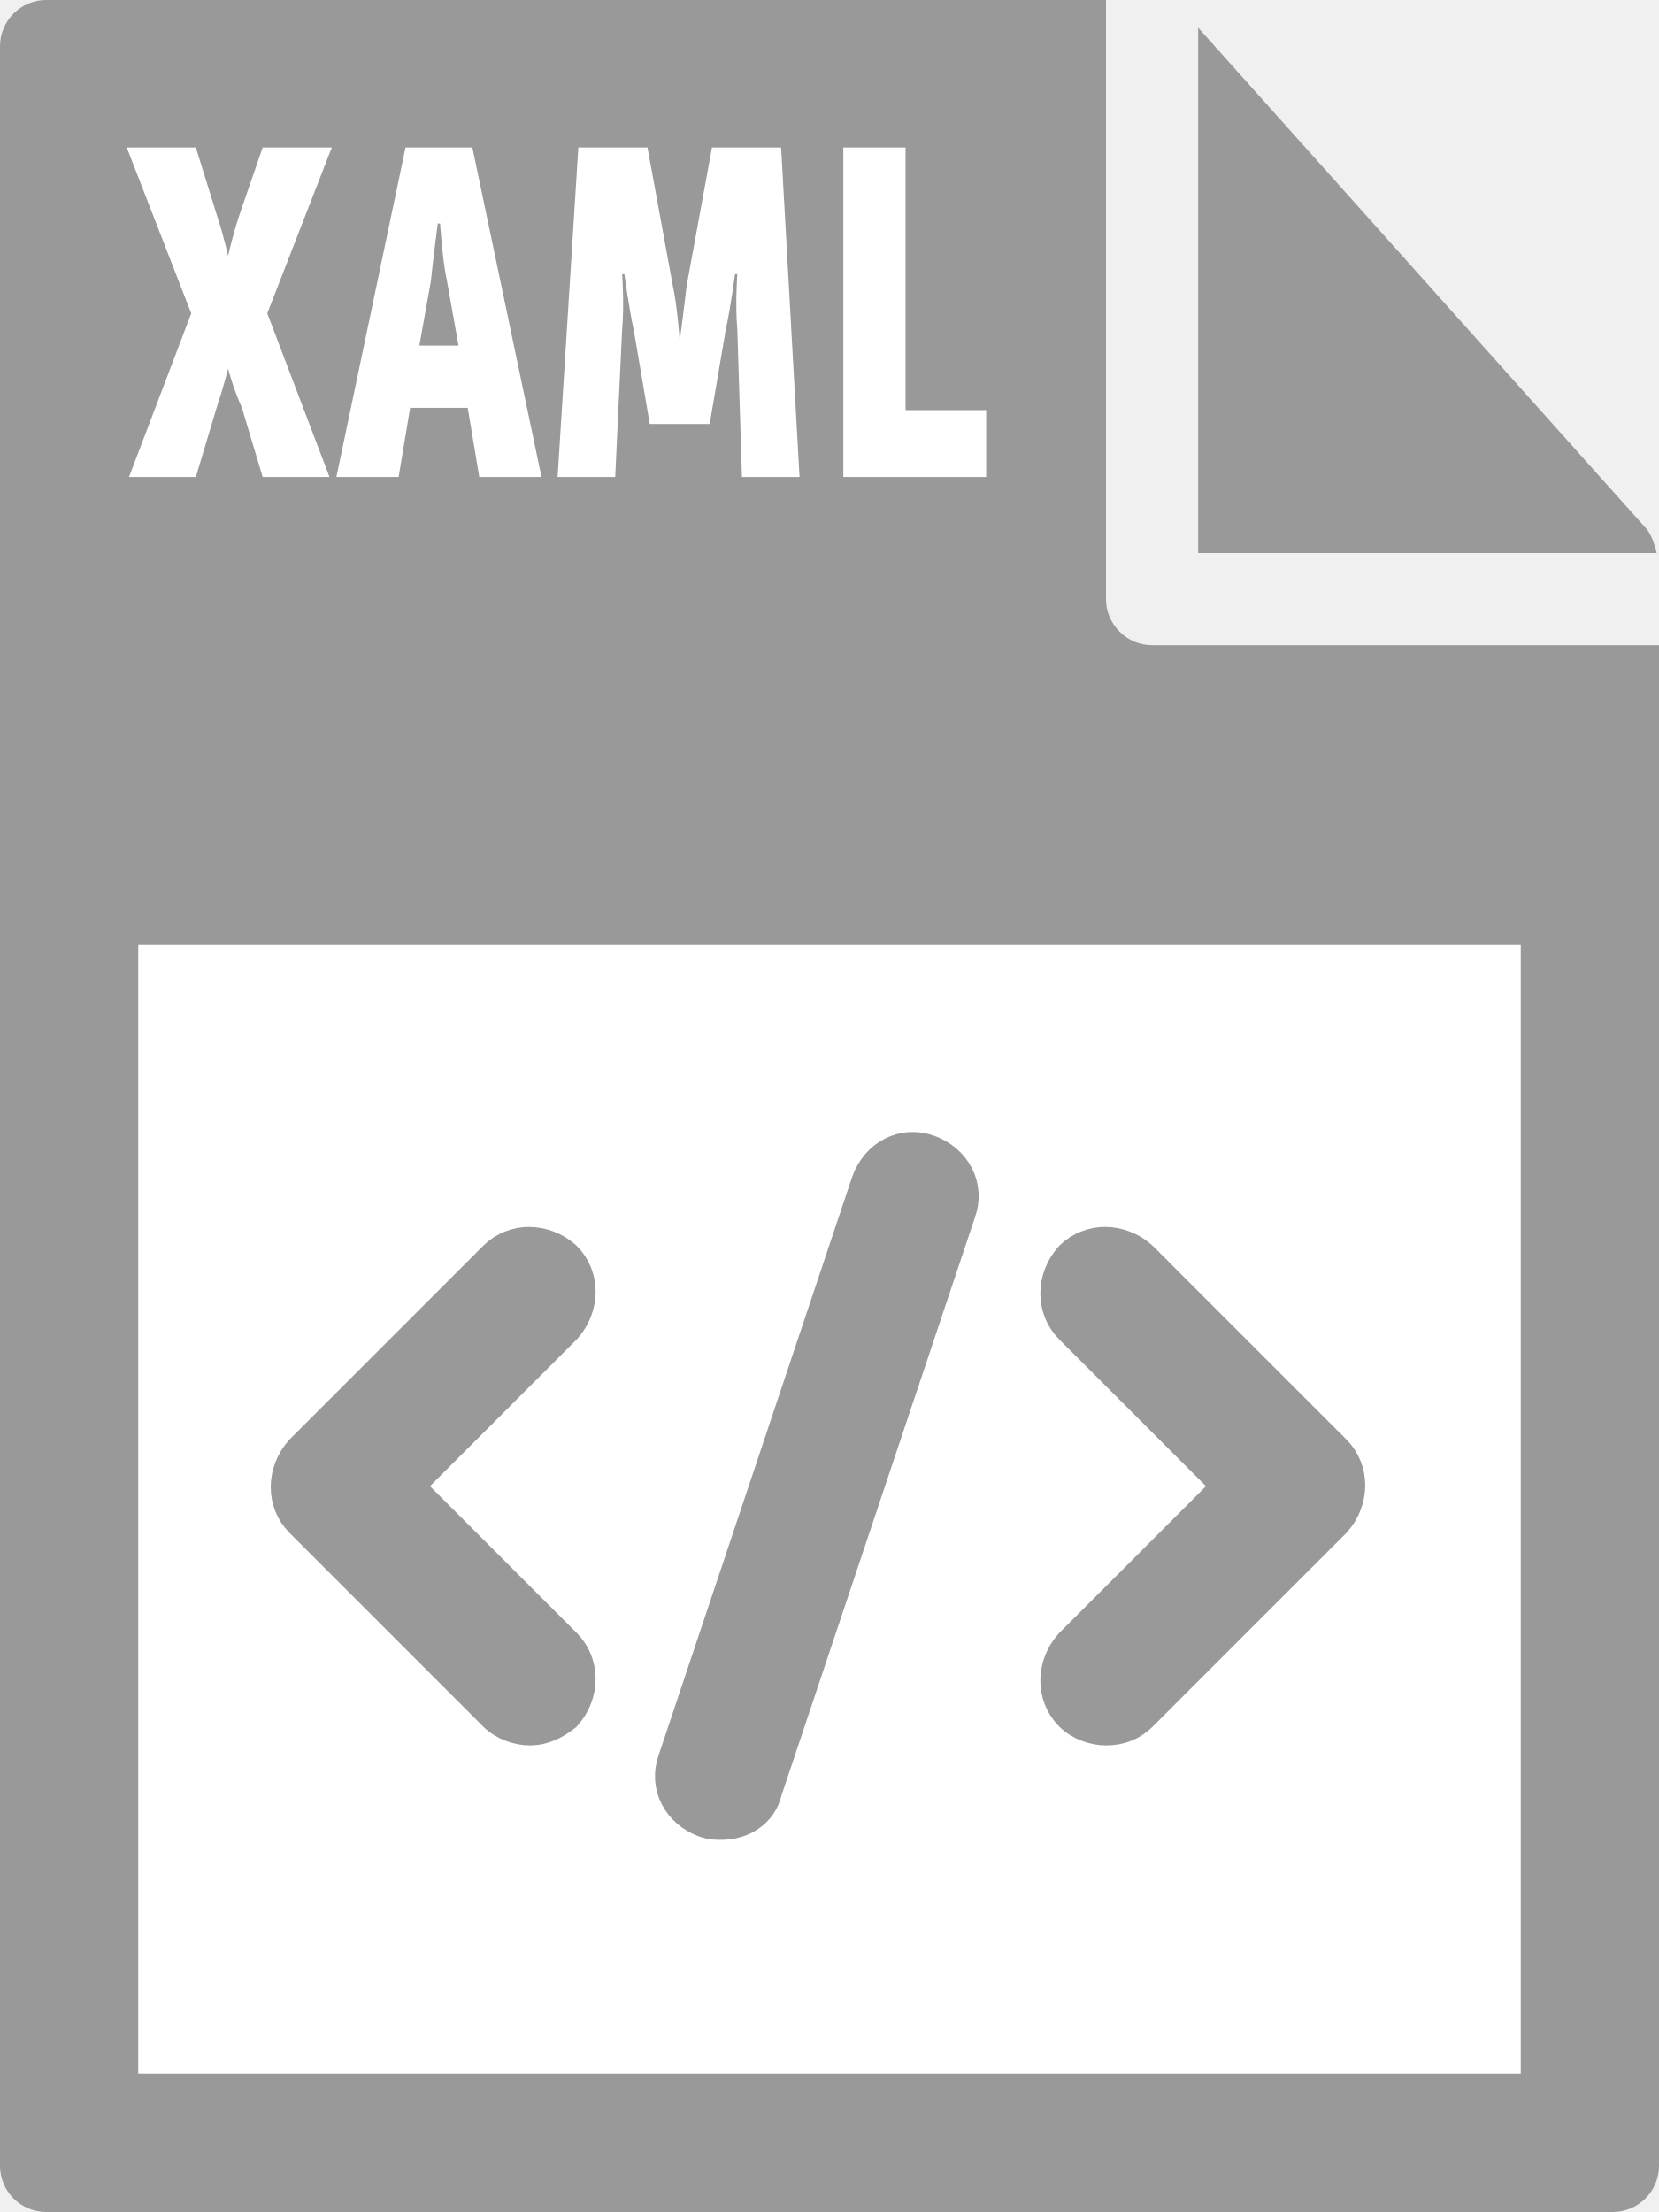
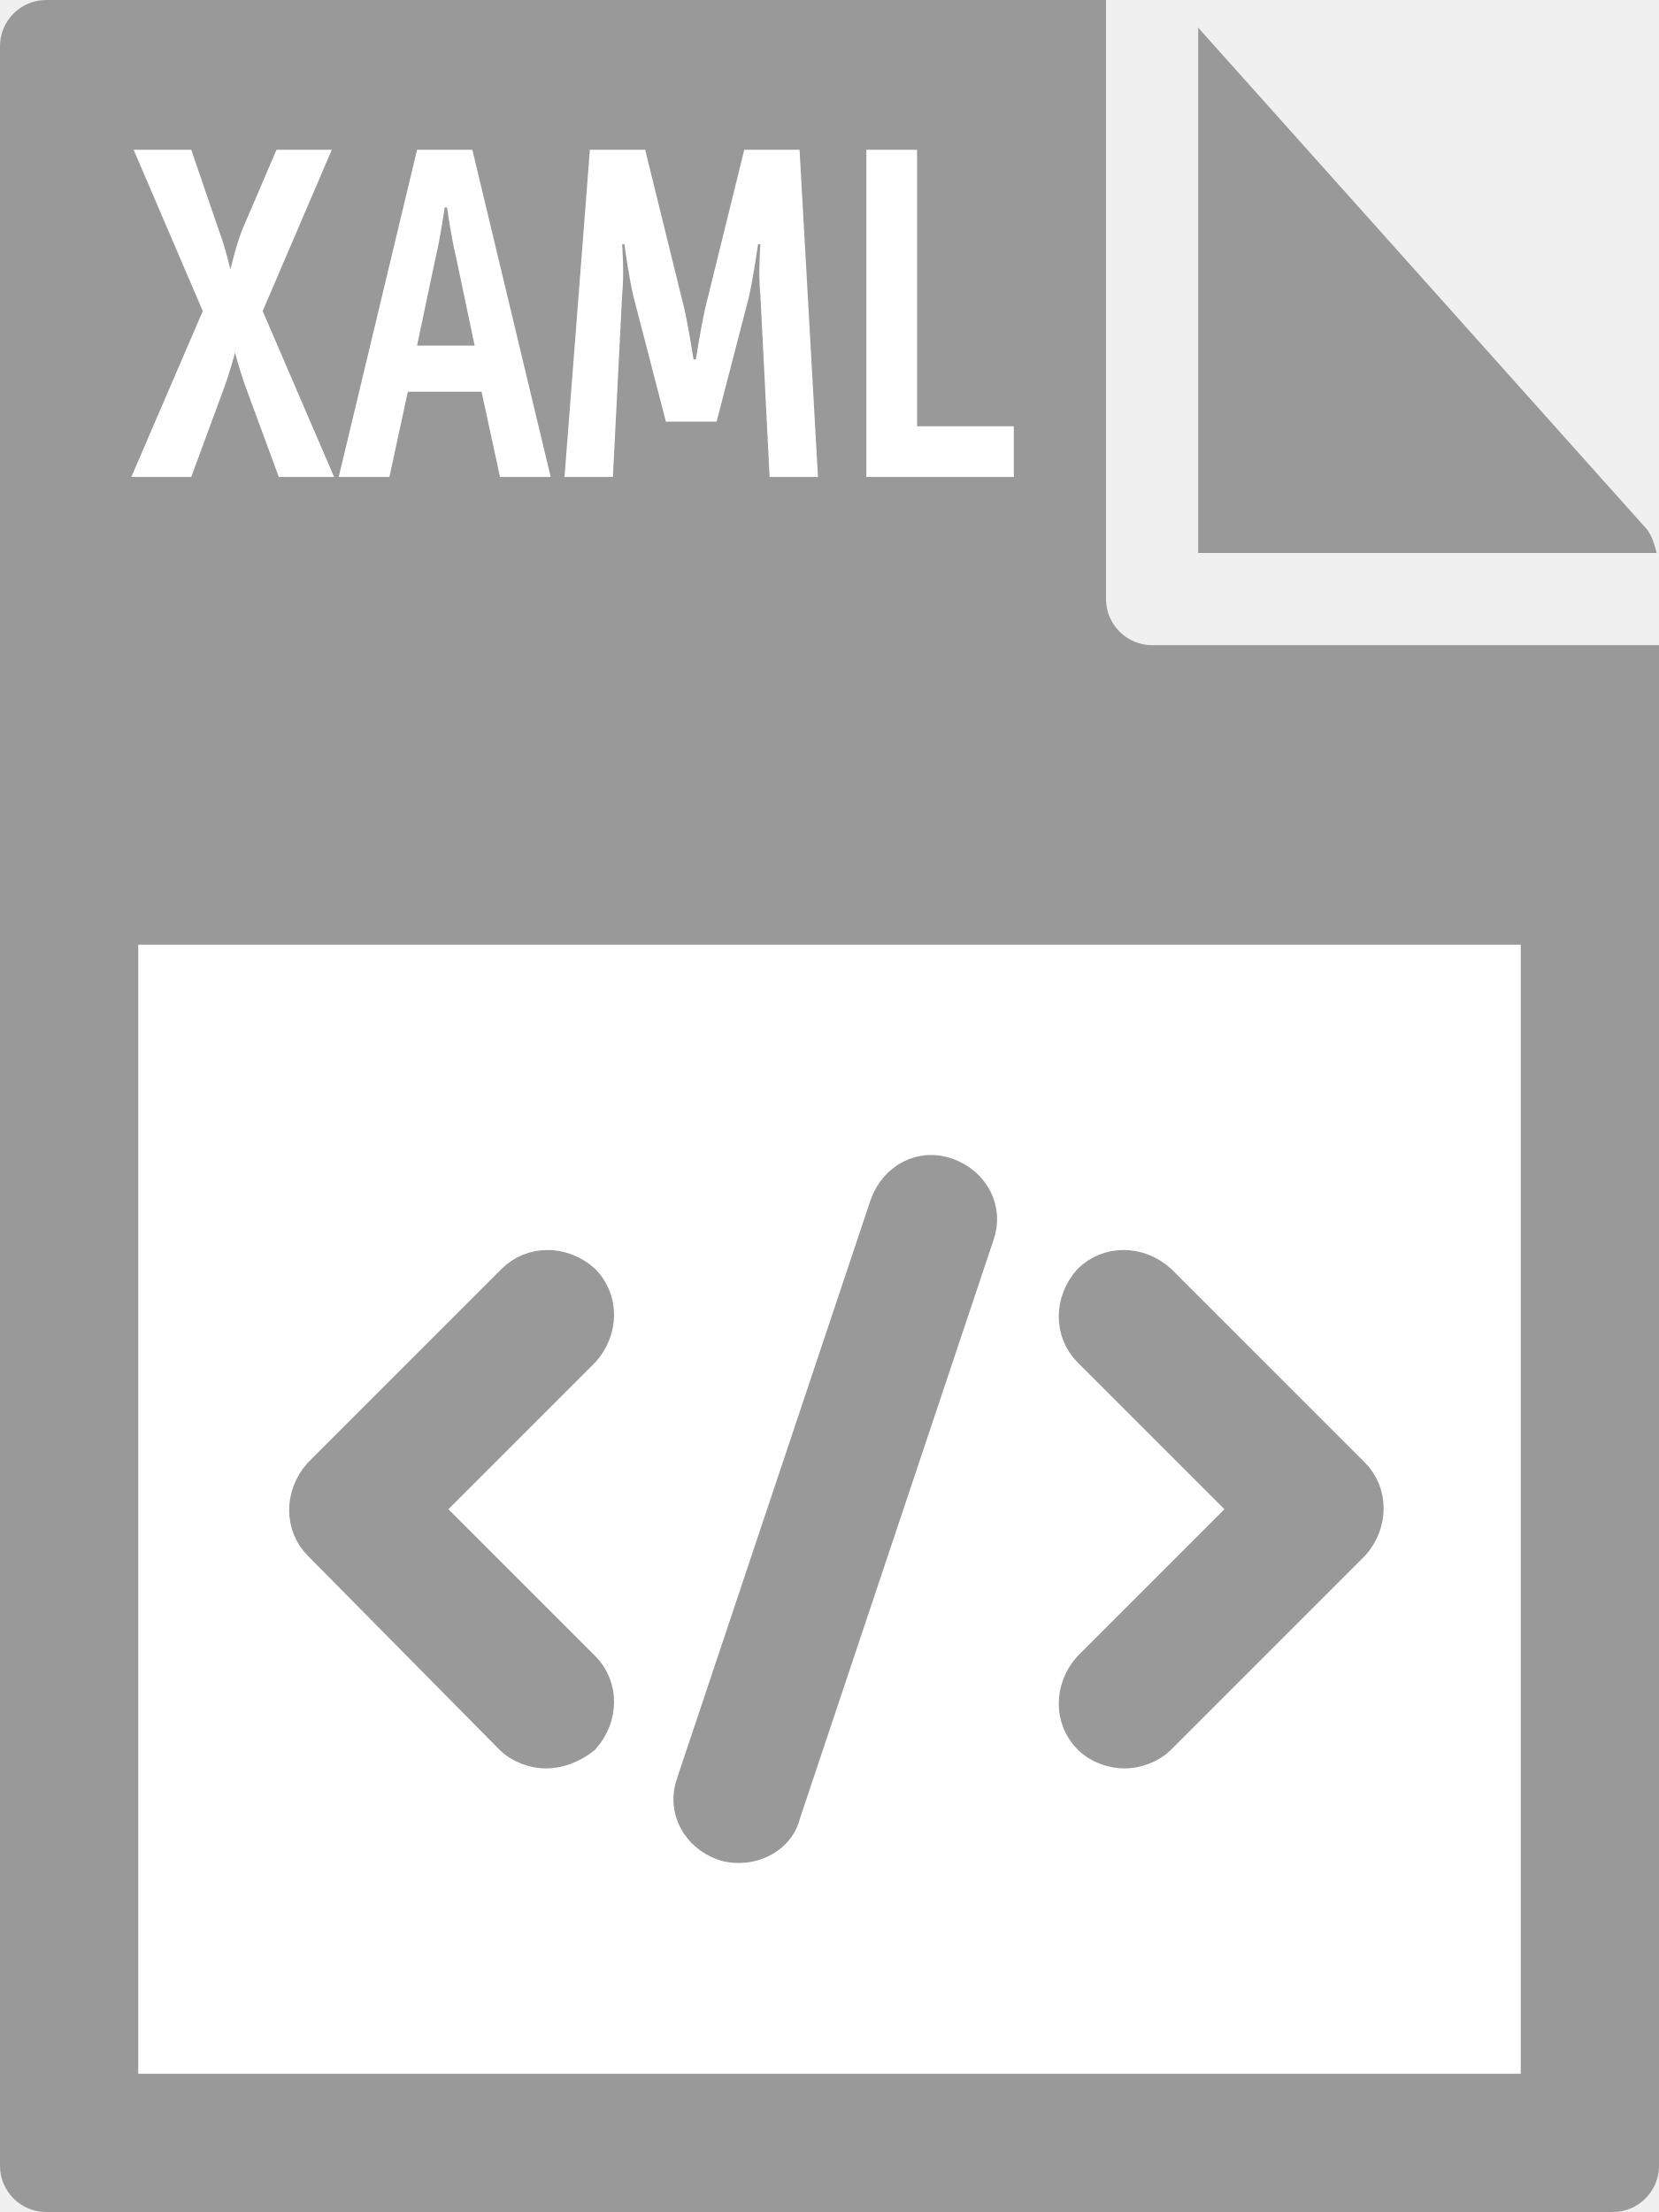
- <svg xmlns="http://www.w3.org/2000/svg" id="Layer_1" viewBox="0 0 72 96">
-   <style>.st0{fill:#999}.st1{fill:#fff}.st2{fill:#999;stroke:#999;stroke-width:1.5;stroke-miterlimit:10}</style>
-   <path class="st0" d="M0 2v92c0 1.1.9 2 2 2h68c1.1 0 2-.9 2-2V28H50c-1.1 0-2-.9-2-2V0H2C.9 0 0 .9 0 2z" />
-   <path class="st0" d="M71.9 24c-.1-.4-.2-.7-.4-1L52 1.2V24h19.9z" />
-   <path class="st1" d="M6 41h60v49H6zm2.3-27.4L5.5 6.4h3l.9 2.9c.3.9.5 1.8.5 1.8s.2-.9.5-1.8l1-2.9h3l-2.8 7.2 2.7 7.1h-2.9l-.9-3c-.4-.9-.6-1.7-.6-1.7s-.2.8-.5 1.7l-.9 3H5.6l2.7-7.1zm9.3-7.2h2.9l3 14.3h-2.7l-.5-3h-2.5l-.5 3h-2.7l3-14.3zm2.3 8.6l-.5-2.8c-.2-.9-.3-2.5-.3-2.5H19s-.2 1.5-.3 2.5l-.5 2.8h1.7zm5.2-8.6h3l1.1 6c.2.9.3 2.4.3 2.4s.2-1.5.3-2.4l1.1-6h3l.8 14.3h-2.5l-.2-6.4c-.1-1.1 0-2.4 0-2.4h-.1s-.2 1.5-.4 2.4l-.7 4.1h-2.6l-.7-4.1c-.2-.9-.4-2.4-.4-2.4H27s.1 1.3 0 2.4l-.3 6.4h-2.5l.9-14.3zm11.5 0h2.7v11.4h3.5v2.9h-6.2V6.4z" />
-   <path class="st2" d="M23 75c-.5 0-1.1-.2-1.5-.6L13.1 66c-.8-.8-.8-2.1 0-3l8.4-8.4c.8-.8 2.1-.8 3 0 .8.8.8 2.1 0 3l-6.9 6.9 6.9 6.9c.8.8.8 2.1 0 3-.5.4-1 .6-1.5.6zm25 0c-.5 0-1.1-.2-1.5-.6-.8-.8-.8-2.1 0-3l6.9-6.9-6.9-6.9c-.8-.8-.8-2.1 0-3 .8-.8 2.1-.8 3 0l8.4 8.4c.8.8.8 2.1 0 3l-8.4 8.4c-.4.4-.9.6-1.5.6zm-16.7 4.1c-.2 0-.4 0-.7-.1-1.1-.4-1.7-1.5-1.3-2.6l8.4-25.1c.4-1.1 1.5-1.7 2.6-1.3 1.1.4 1.7 1.5 1.3 2.6l-8.4 25.1c-.2.9-1 1.4-1.9 1.4z" />
+ <svg xmlns="http://www.w3.org/2000/svg" viewBox="0 0 72 96">
+   <style type="text/css">  
+ 	.st0{fill:#999999;}
+ 	.st1{fill:#FFFFFF;}
+ 	.st2{fill:#999999;stroke:#999999;stroke-width:1.5;stroke-miterlimit:10;}
+ </style>
+   <path class="st0" d="M0 2l0 92c0 1.1 0.9 2 2 2h68c1.1 0 2-0.9 2-2V28H50c-1.1 0-2-0.9-2-2V0L2 0C0.9 0 0 0.9 0 2z" />
+   <path class="st0" d="M71.9 24c-0.1-0.4-0.2-0.7-0.4-1L52 1.2V24H71.9z" />
+   <rect x="6" y="41" class="st1" width="60" height="49" />
+   <path class="st1" d="M8.8 13.5l-3-7h2.5L9.5 10c0.3 0.8 0.5 1.7 0.5 1.7h0c0 0 0.2-0.9 0.5-1.7L12 6.5h2.4l-3 7 3.1 7.2h-2.4l-1.4-3.8c-0.3-0.8-0.5-1.6-0.5-1.6h0c0 0-0.2 0.8-0.5 1.6l-1.4 3.8H5.7L8.8 13.5z" />
+   <path class="st1" d="M18.1 6.5h2.4l3.4 14.2h-2.2L20.9 17h-3.2l-0.8 3.7h-2.2L18.1 6.5zM20.6 15l-0.8-3.8C19.6 10.4 19.4 9 19.4 9h-0.1c0 0-0.2 1.4-0.4 2.2L18.1 15H20.6z" />
+   <path class="st1" d="M25.6 6.5h2.4l1.7 6.9c0.2 0.9 0.4 2.2 0.4 2.2h0.1c0 0 0.2-1.3 0.4-2.2l1.7-6.9h2.4l0.8 14.2h-2.1l-0.4-7.9c-0.1-0.9 0-2.2 0-2.2h-0.1c0 0-0.2 1.4-0.4 2.3l-1.4 5.4h-2.2l-1.4-5.4c-0.2-0.8-0.4-2.3-0.4-2.3h-0.1c0 0 0.1 1.3 0 2.2l-0.4 7.9h-2.1L25.6 6.5z" />
+   <path class="st1" d="M37.6 6.5h2.2v12H44v2.2h-6.4V6.5z" />
+   <path class="st2" d="M23.7 76c-0.5 0-1.1-0.2-1.5-0.6L13.9 67c-0.8-0.8-0.8-2.1 0-3l8.4-8.4c0.8-0.8 2.1-0.8 3 0 0.8 0.8 0.8 2.1 0 3l-6.9 6.9 6.9 6.9c0.8 0.8 0.8 2.1 0 3C24.8 75.8 24.2 76 23.7 76z" />
+   <path class="st2" d="M48.8 76c-0.5 0-1.1-0.2-1.5-0.6 -0.8-0.8-0.8-2.1 0-3l6.9-6.9 -6.9-6.9c-0.8-0.8-0.8-2.1 0-3 0.8-0.8 2.1-0.8 3 0l8.4 8.4c0.8 0.8 0.8 2.1 0 3l-8.4 8.4C49.9 75.8 49.3 76 48.8 76z" />
+   <path class="st2" d="M32.1 80.1c-0.2 0-0.4 0-0.7-0.1 -1.1-0.4-1.7-1.5-1.3-2.6l8.4-25.1c0.4-1.1 1.5-1.7 2.6-1.3 1.1 0.4 1.7 1.5 1.3 2.6l-8.4 25.1C33.8 79.6 32.9 80.1 32.1 80.1z" />
</svg>
